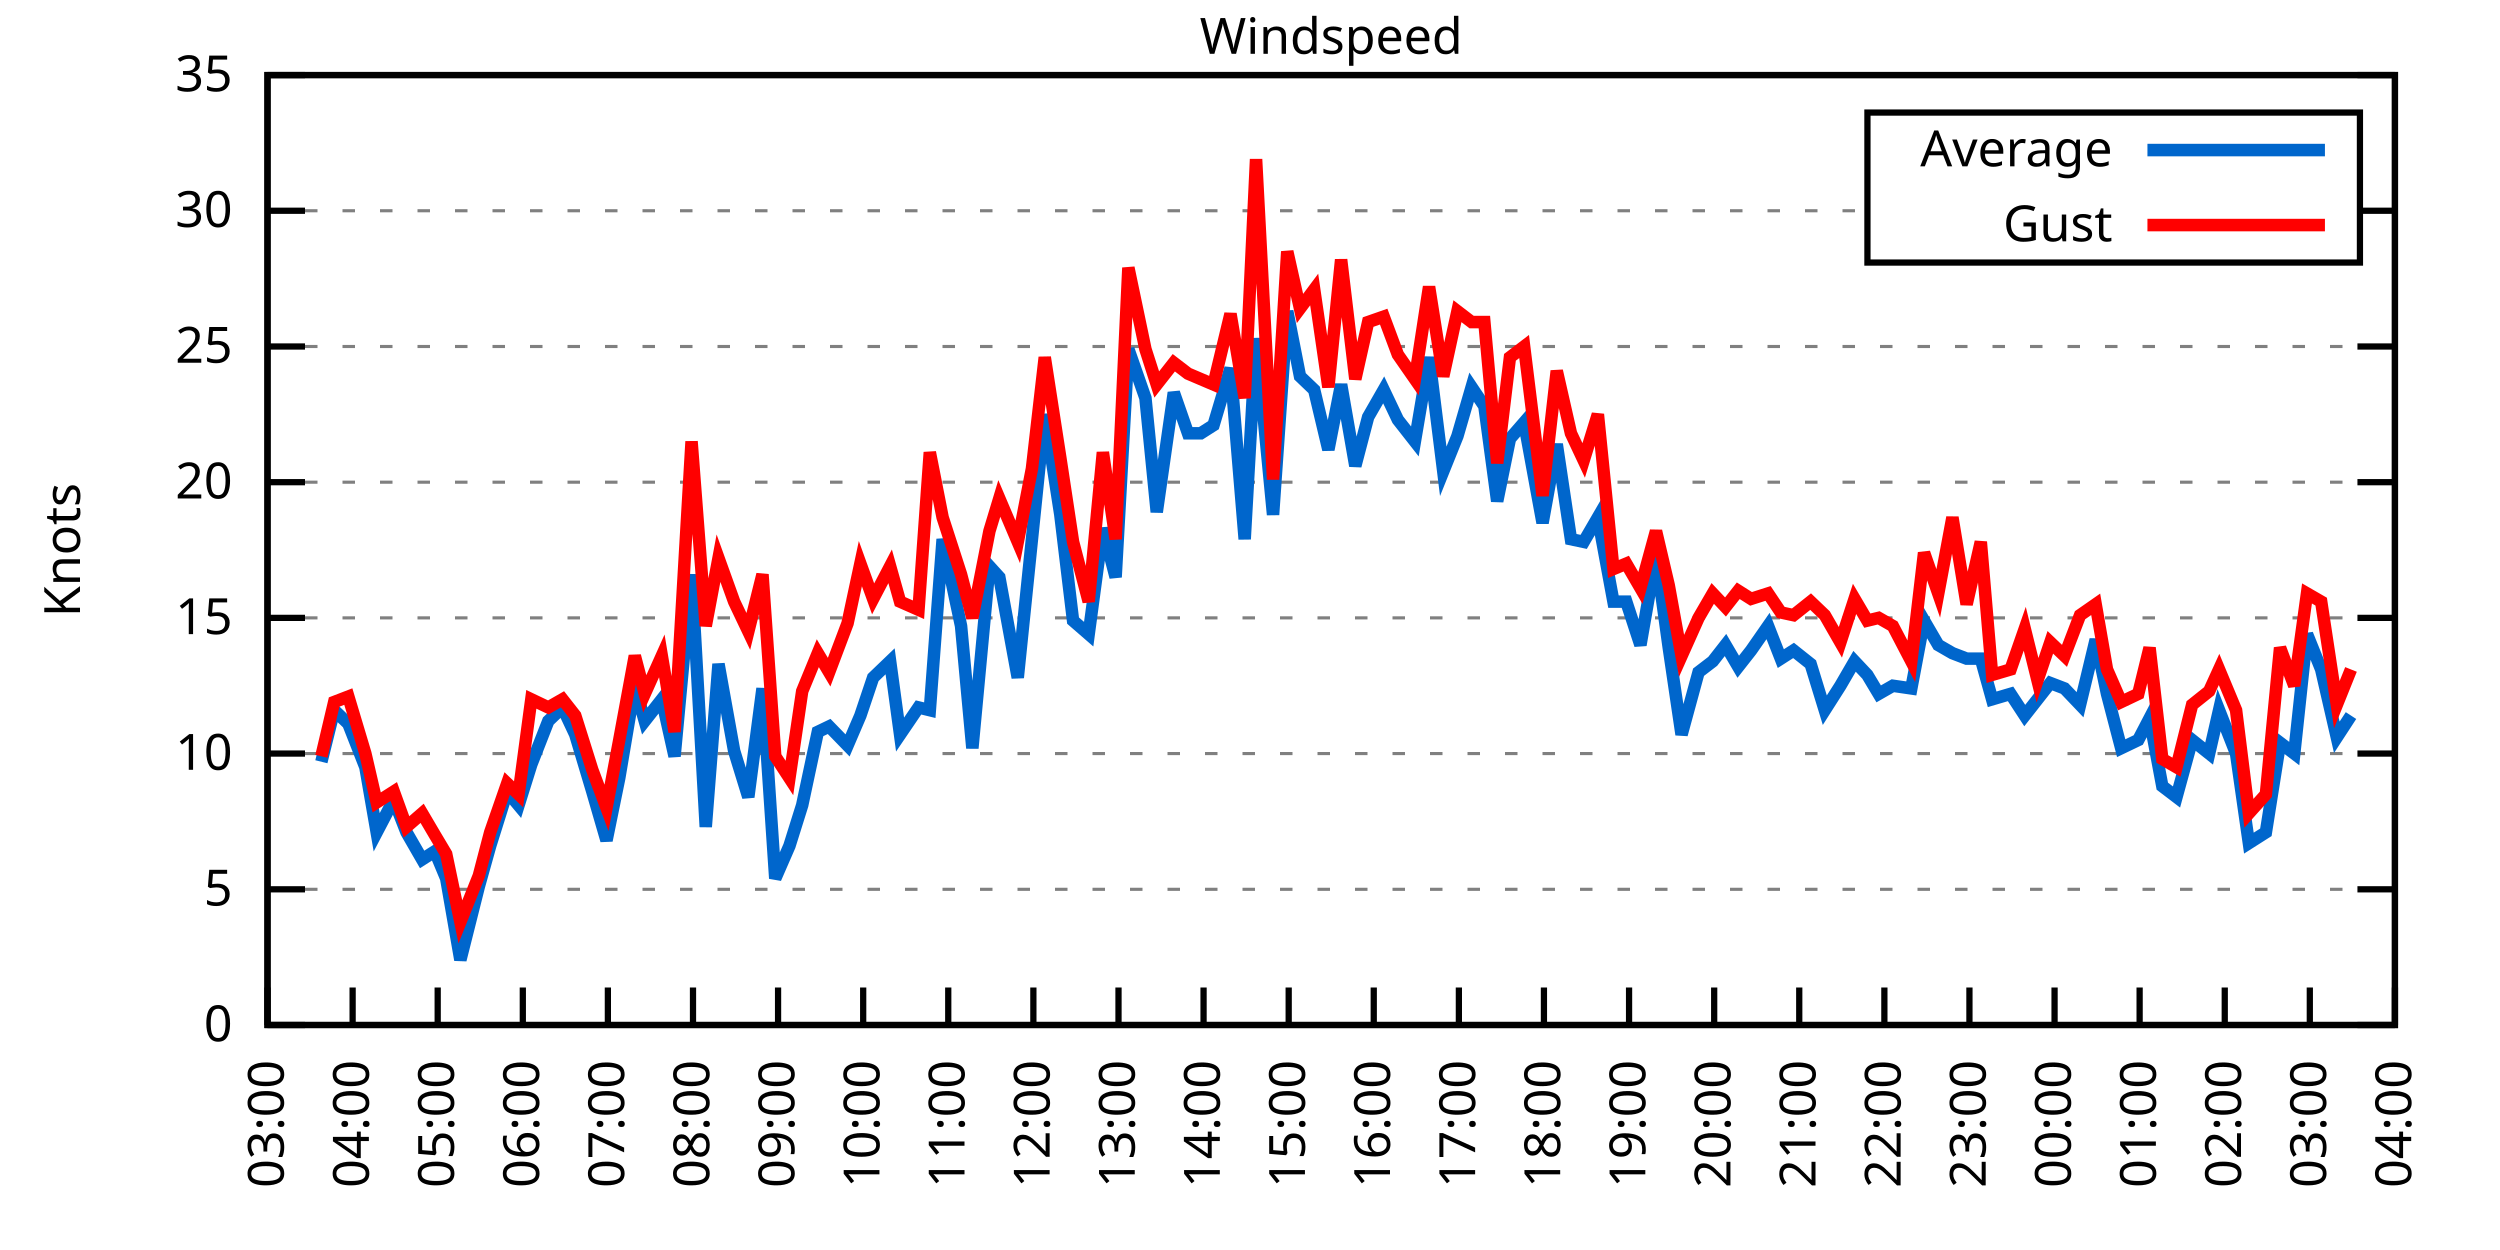
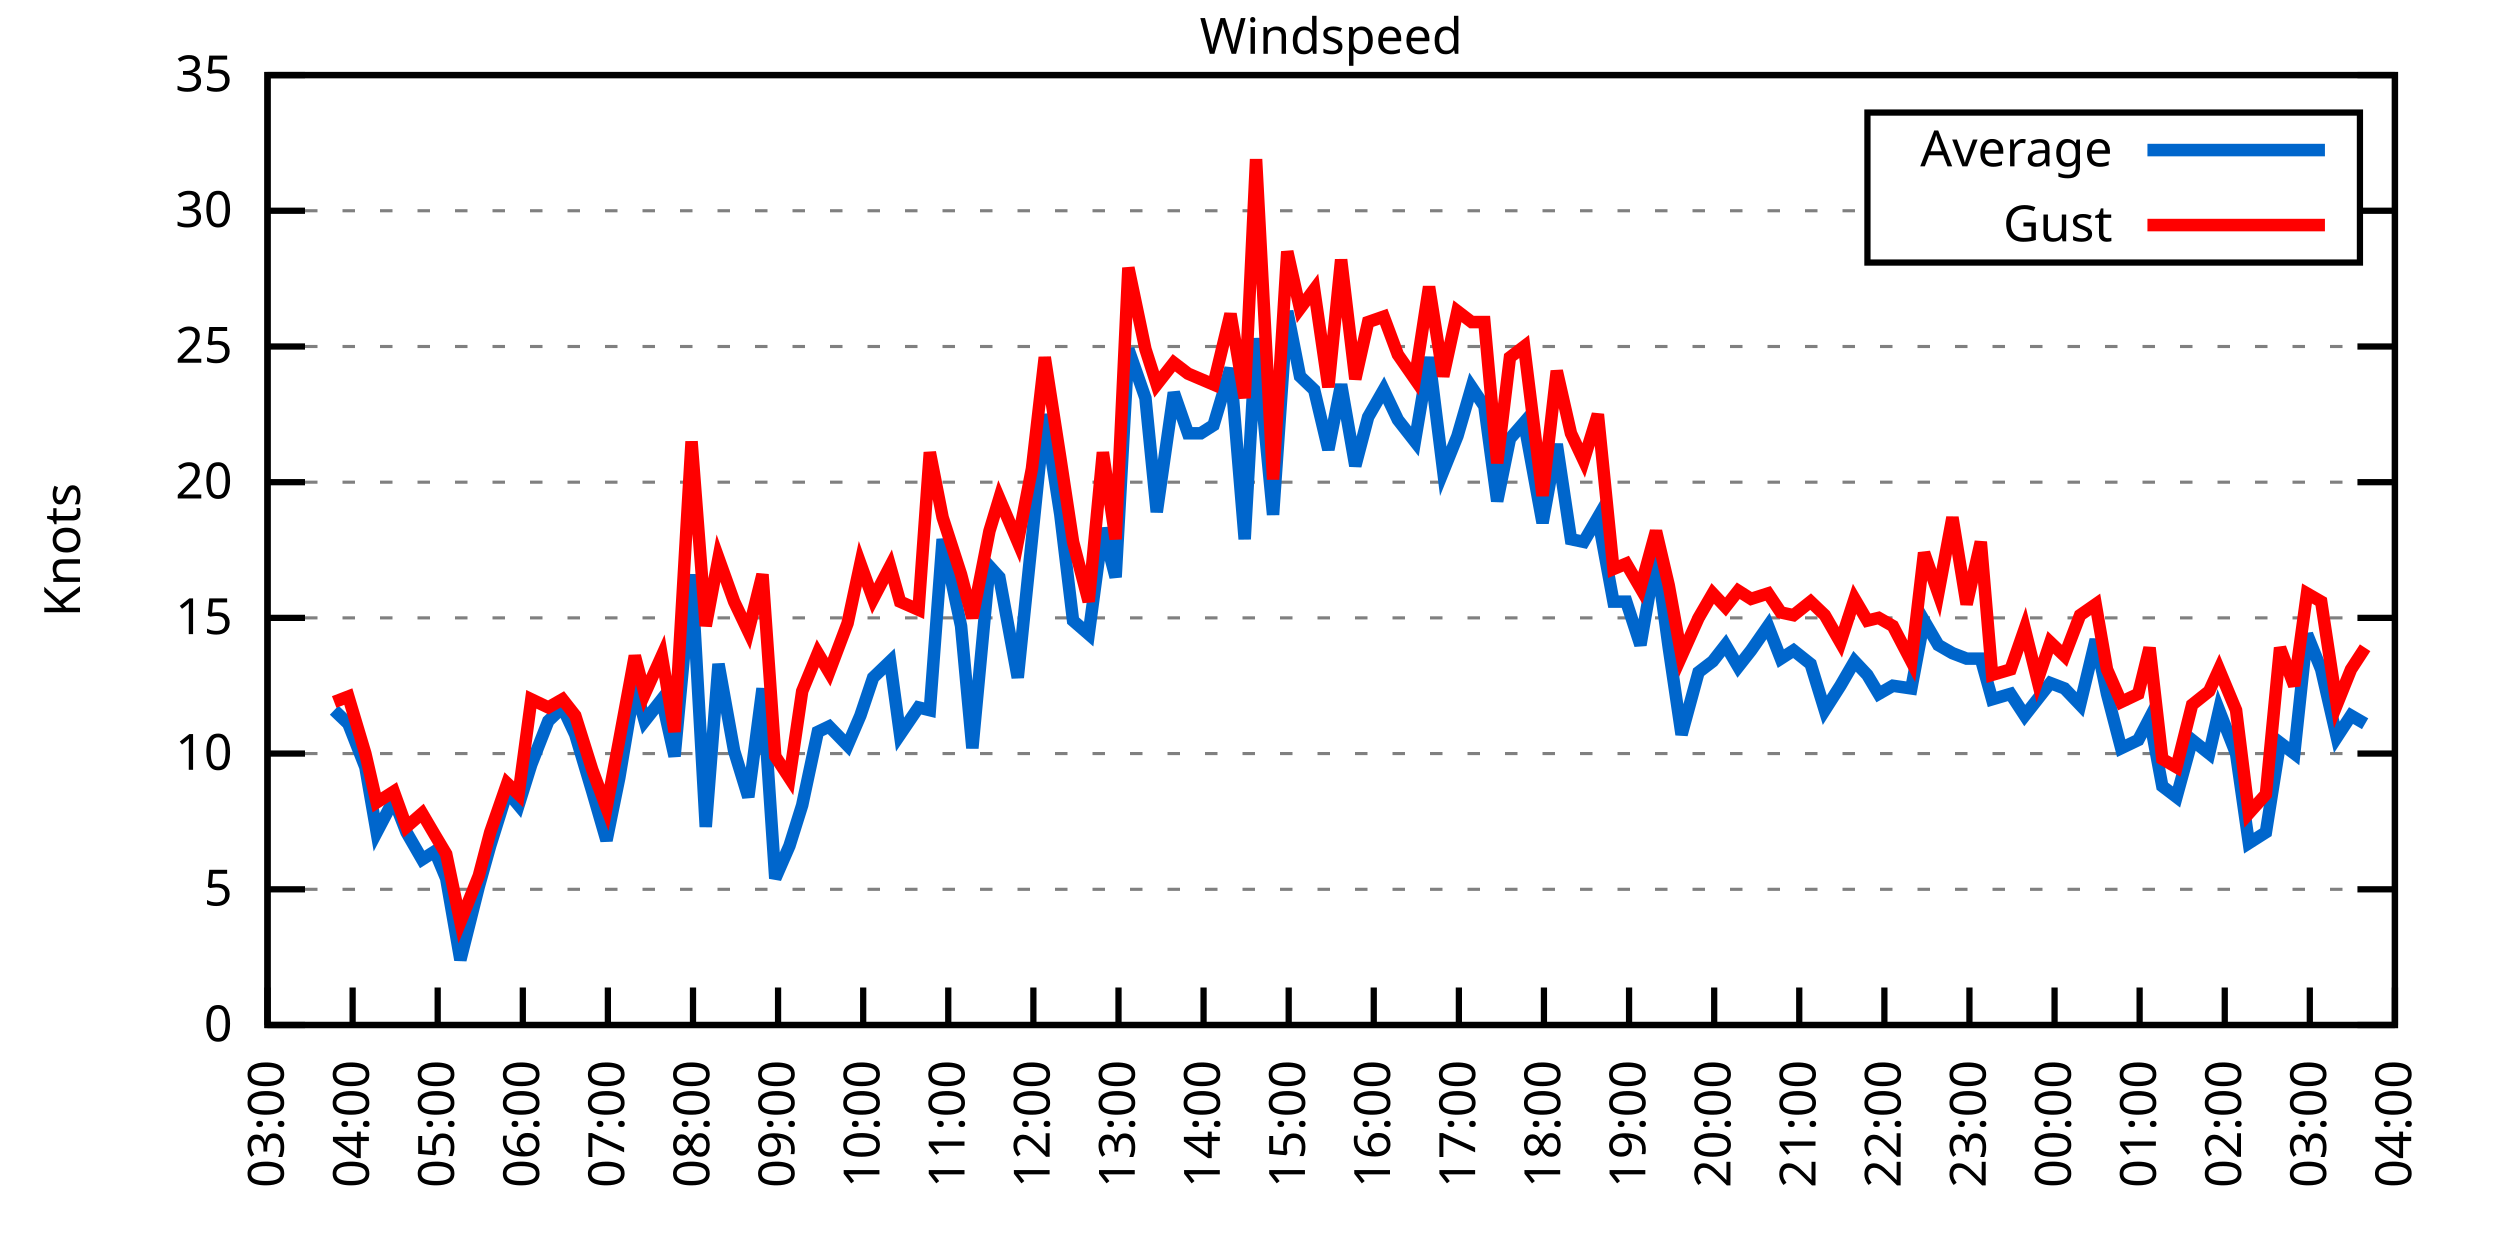
<svg xmlns="http://www.w3.org/2000/svg" xmlns:xlink="http://www.w3.org/1999/xlink" width="400" height="200" viewBox="0 0 400 200">
  <g id="gnuplot_canvas">
    <rect x="0" y="0" width="400" height="200" fill="none" />
    <defs>
      <circle id="gpDot" r="0.5" stroke-width="0.5" stroke="currentColor" />
      <path id="gpPt0" stroke-width="0.333" stroke="currentColor" d="M-1,0 h2 M0,-1 v2" />
      <path id="gpPt1" stroke-width="0.333" stroke="currentColor" d="M-1,-1 L1,1 M1,-1 L-1,1" />
      <path id="gpPt2" stroke-width="0.333" stroke="currentColor" d="M-1,0 L1,0 M0,-1 L0,1 M-1,-1 L1,1 M-1,1 L1,-1" />
      <rect id="gpPt3" stroke-width="0.333" stroke="currentColor" x="-1" y="-1" width="2" height="2" />
      <rect id="gpPt4" stroke-width="0.333" stroke="currentColor" fill="currentColor" x="-1" y="-1" width="2" height="2" />
      <circle id="gpPt5" stroke-width="0.333" stroke="currentColor" cx="0" cy="0" r="1" />
      <use xlink:href="#gpPt5" id="gpPt6" fill="currentColor" stroke="none" />
      <path id="gpPt7" stroke-width="0.333" stroke="currentColor" d="M0,-1.33 L-1.33,0.67 L1.33,0.67 z" />
      <use xlink:href="#gpPt7" id="gpPt8" fill="currentColor" stroke="none" />
      <use xlink:href="#gpPt7" id="gpPt9" stroke="currentColor" transform="rotate(180)" />
      <use xlink:href="#gpPt9" id="gpPt10" fill="currentColor" stroke="none" />
      <use xlink:href="#gpPt3" id="gpPt11" stroke="currentColor" transform="rotate(45)" />
      <use xlink:href="#gpPt11" id="gpPt12" fill="currentColor" stroke="none" />
      <path id="gpPt13" stroke-width="0.333" stroke="currentColor" d="M0,1.330 L1.265,0.411 L0.782,-1.067 L-0.782,-1.076 L-1.265,0.411 z" />
      <use xlink:href="#gpPt13" id="gpPt14" fill="currentColor" stroke="none" />
      <filter id="textbox" filterUnits="objectBoundingBox" x="0" y="0" height="1" width="1">
        <feFlood flood-color="white" flood-opacity="1" result="bgnd" />
        <feComposite in="SourceGraphic" in2="bgnd" operator="atop" />
      </filter>
      <filter id="greybox" filterUnits="objectBoundingBox" x="0" y="0" height="1" width="1">
        <feFlood flood-color="lightgrey" flood-opacity="1" result="grey" />
        <feComposite in="SourceGraphic" in2="grey" operator="atop" />
      </filter>
    </defs>
    <g fill="none" color="white" stroke="currentColor" stroke-width="1.00" stroke-linecap="butt" stroke-linejoin="miter">
</g>
    <g fill="none" color="black" stroke="currentColor" stroke-width="1.00" stroke-linecap="butt" stroke-linejoin="miter">
      <g stroke="none" shape-rendering="crispEdges">
        <polygon fill="rgb(255, 255, 255)" points="42.80,164.00 383.18,164.00 383.18,12.02 42.80,12.02 " />
      </g>
    </g>
    <g fill="none" color="black" stroke="currentColor" stroke-width="1.00" stroke-linecap="butt" stroke-linejoin="miter">
</g>
    <g fill="none" color="black" stroke="black" stroke-width="0.50" stroke-linecap="butt" stroke-linejoin="miter">
</g>
    <g fill="none" color="gray" stroke="currentColor" stroke-width="0.50" stroke-linecap="butt" stroke-linejoin="miter">
      <path stroke="gray" stroke-dasharray="2,4" class="gridline" d="M42.80,164.00 L383.19,164.00  " />
    </g>
    <g fill="none" color="gray" stroke="gray" stroke-width="1.00" stroke-linecap="butt" stroke-linejoin="miter">
</g>
    <g fill="none" color="black" stroke="currentColor" stroke-width="1.00" stroke-linecap="butt" stroke-linejoin="miter">
      <path stroke="black" d="M42.80,164.00 L48.80,164.00 M383.19,164.00 L377.19,164.00  " />
      <g transform="translate(37.20,166.60)" stroke="none" fill="black" font-family="Sans" font-size="8.00" text-anchor="end">
        <text>
          <tspan font-family="Sans"> 0</tspan>
        </text>
      </g>
    </g>
    <g fill="none" color="black" stroke="currentColor" stroke-width="1.00" stroke-linecap="butt" stroke-linejoin="miter">
</g>
    <g fill="none" color="black" stroke="black" stroke-width="0.50" stroke-linecap="butt" stroke-linejoin="miter">
</g>
    <g fill="none" color="gray" stroke="currentColor" stroke-width="0.50" stroke-linecap="butt" stroke-linejoin="miter">
      <path stroke="gray" stroke-dasharray="2,4" class="gridline" d="M42.80,142.29 L383.19,142.29  " />
    </g>
    <g fill="none" color="gray" stroke="gray" stroke-width="1.00" stroke-linecap="butt" stroke-linejoin="miter">
</g>
    <g fill="none" color="black" stroke="currentColor" stroke-width="1.00" stroke-linecap="butt" stroke-linejoin="miter">
      <path stroke="black" d="M42.80,142.29 L48.80,142.29 M383.19,142.29 L377.19,142.29  " />
      <g transform="translate(37.20,144.89)" stroke="none" fill="black" font-family="Sans" font-size="8.00" text-anchor="end">
        <text>
          <tspan font-family="Sans"> 5</tspan>
        </text>
      </g>
    </g>
    <g fill="none" color="black" stroke="currentColor" stroke-width="1.00" stroke-linecap="butt" stroke-linejoin="miter">
</g>
    <g fill="none" color="black" stroke="black" stroke-width="0.50" stroke-linecap="butt" stroke-linejoin="miter">
</g>
    <g fill="none" color="gray" stroke="currentColor" stroke-width="0.50" stroke-linecap="butt" stroke-linejoin="miter">
      <path stroke="gray" stroke-dasharray="2,4" class="gridline" d="M42.80,120.57 L383.19,120.57  " />
    </g>
    <g fill="none" color="gray" stroke="gray" stroke-width="1.00" stroke-linecap="butt" stroke-linejoin="miter">
</g>
    <g fill="none" color="black" stroke="currentColor" stroke-width="1.00" stroke-linecap="butt" stroke-linejoin="miter">
      <path stroke="black" d="M42.80,120.57 L48.80,120.57 M383.19,120.57 L377.19,120.57  " />
      <g transform="translate(37.20,123.17)" stroke="none" fill="black" font-family="Sans" font-size="8.00" text-anchor="end">
        <text>
          <tspan font-family="Sans"> 10</tspan>
        </text>
      </g>
    </g>
    <g fill="none" color="black" stroke="currentColor" stroke-width="1.00" stroke-linecap="butt" stroke-linejoin="miter">
</g>
    <g fill="none" color="black" stroke="black" stroke-width="0.50" stroke-linecap="butt" stroke-linejoin="miter">
</g>
    <g fill="none" color="gray" stroke="currentColor" stroke-width="0.50" stroke-linecap="butt" stroke-linejoin="miter">
      <path stroke="gray" stroke-dasharray="2,4" class="gridline" d="M42.80,98.86 L383.19,98.86  " />
    </g>
    <g fill="none" color="gray" stroke="gray" stroke-width="1.00" stroke-linecap="butt" stroke-linejoin="miter">
</g>
    <g fill="none" color="black" stroke="currentColor" stroke-width="1.00" stroke-linecap="butt" stroke-linejoin="miter">
      <path stroke="black" d="M42.80,98.86 L48.80,98.86 M383.19,98.86 L377.19,98.86  " />
      <g transform="translate(37.20,101.46)" stroke="none" fill="black" font-family="Sans" font-size="8.00" text-anchor="end">
        <text>
          <tspan font-family="Sans"> 15</tspan>
        </text>
      </g>
    </g>
    <g fill="none" color="black" stroke="currentColor" stroke-width="1.00" stroke-linecap="butt" stroke-linejoin="miter">
</g>
    <g fill="none" color="black" stroke="black" stroke-width="0.50" stroke-linecap="butt" stroke-linejoin="miter">
</g>
    <g fill="none" color="gray" stroke="currentColor" stroke-width="0.50" stroke-linecap="butt" stroke-linejoin="miter">
      <path stroke="gray" stroke-dasharray="2,4" class="gridline" d="M42.80,77.15 L383.19,77.15  " />
    </g>
    <g fill="none" color="gray" stroke="gray" stroke-width="1.00" stroke-linecap="butt" stroke-linejoin="miter">
</g>
    <g fill="none" color="black" stroke="currentColor" stroke-width="1.00" stroke-linecap="butt" stroke-linejoin="miter">
      <path stroke="black" d="M42.80,77.15 L48.80,77.15 M383.19,77.15 L377.19,77.15  " />
      <g transform="translate(37.20,79.75)" stroke="none" fill="black" font-family="Sans" font-size="8.00" text-anchor="end">
        <text>
          <tspan font-family="Sans"> 20</tspan>
        </text>
      </g>
    </g>
    <g fill="none" color="black" stroke="currentColor" stroke-width="1.00" stroke-linecap="butt" stroke-linejoin="miter">
</g>
    <g fill="none" color="black" stroke="black" stroke-width="0.50" stroke-linecap="butt" stroke-linejoin="miter">
</g>
    <g fill="none" color="gray" stroke="currentColor" stroke-width="0.50" stroke-linecap="butt" stroke-linejoin="miter">
      <path stroke="gray" stroke-dasharray="2,4" class="gridline" d="M42.80,55.44 L383.19,55.44  " />
    </g>
    <g fill="none" color="gray" stroke="gray" stroke-width="1.00" stroke-linecap="butt" stroke-linejoin="miter">
</g>
    <g fill="none" color="black" stroke="currentColor" stroke-width="1.00" stroke-linecap="butt" stroke-linejoin="miter">
      <path stroke="black" d="M42.80,55.44 L48.80,55.44 M383.19,55.44 L377.19,55.44  " />
      <g transform="translate(37.20,58.04)" stroke="none" fill="black" font-family="Sans" font-size="8.00" text-anchor="end">
        <text>
          <tspan font-family="Sans"> 25</tspan>
        </text>
      </g>
    </g>
    <g fill="none" color="black" stroke="currentColor" stroke-width="1.00" stroke-linecap="butt" stroke-linejoin="miter">
</g>
    <g fill="none" color="black" stroke="black" stroke-width="0.50" stroke-linecap="butt" stroke-linejoin="miter">
</g>
    <g fill="none" color="gray" stroke="currentColor" stroke-width="0.50" stroke-linecap="butt" stroke-linejoin="miter">
      <path stroke="gray" stroke-dasharray="2,4" class="gridline" d="M42.80,33.72 L298.79,33.72 M377.59,33.72 L383.19,33.72  " />
    </g>
    <g fill="none" color="gray" stroke="gray" stroke-width="1.00" stroke-linecap="butt" stroke-linejoin="miter">
</g>
    <g fill="none" color="black" stroke="currentColor" stroke-width="1.00" stroke-linecap="butt" stroke-linejoin="miter">
      <path stroke="black" d="M42.80,33.72 L48.80,33.72 M383.19,33.72 L377.19,33.72  " />
      <g transform="translate(37.20,36.32)" stroke="none" fill="black" font-family="Sans" font-size="8.00" text-anchor="end">
        <text>
          <tspan font-family="Sans"> 30</tspan>
        </text>
      </g>
    </g>
    <g fill="none" color="black" stroke="currentColor" stroke-width="1.00" stroke-linecap="butt" stroke-linejoin="miter">
</g>
    <g fill="none" color="black" stroke="black" stroke-width="0.50" stroke-linecap="butt" stroke-linejoin="miter">
</g>
    <g fill="none" color="gray" stroke="currentColor" stroke-width="0.50" stroke-linecap="butt" stroke-linejoin="miter">
      <path stroke="gray" stroke-dasharray="2,4" class="gridline" d="M42.80,12.01 L383.19,12.01  " />
    </g>
    <g fill="none" color="gray" stroke="gray" stroke-width="1.00" stroke-linecap="butt" stroke-linejoin="miter">
</g>
    <g fill="none" color="black" stroke="currentColor" stroke-width="1.00" stroke-linecap="butt" stroke-linejoin="miter">
      <path stroke="black" d="M42.80,12.01 L48.80,12.01 M383.19,12.01 L377.19,12.01  " />
      <g transform="translate(37.20,14.61)" stroke="none" fill="black" font-family="Sans" font-size="8.00" text-anchor="end">
        <text>
          <tspan font-family="Sans"> 35</tspan>
        </text>
      </g>
    </g>
    <g fill="none" color="black" stroke="currentColor" stroke-width="1.00" stroke-linecap="butt" stroke-linejoin="miter">
      <path stroke="black" d="M42.80,164.00 L42.80,158.00  " />
      <g transform="translate(45.40,169.60) rotate(270.00)" stroke="none" fill="black" font-family="Sans" font-size="8.00" text-anchor="end">
        <text>
          <tspan font-family="Sans">03:00</tspan>
        </text>
      </g>
    </g>
    <g fill="none" color="black" stroke="currentColor" stroke-width="1.00" stroke-linecap="butt" stroke-linejoin="miter">
      <path stroke="black" d="M56.42,164.00 L56.42,158.00  " />
      <g transform="translate(59.02,169.60) rotate(270.00)" stroke="none" fill="black" font-family="Sans" font-size="8.00" text-anchor="end">
        <text>
          <tspan font-family="Sans">04:00</tspan>
        </text>
      </g>
    </g>
    <g fill="none" color="black" stroke="currentColor" stroke-width="1.00" stroke-linecap="butt" stroke-linejoin="miter">
      <path stroke="black" d="M70.03,164.00 L70.03,158.00  " />
      <g transform="translate(72.63,169.60) rotate(270.00)" stroke="none" fill="black" font-family="Sans" font-size="8.00" text-anchor="end">
        <text>
          <tspan font-family="Sans">05:00</tspan>
        </text>
      </g>
    </g>
    <g fill="none" color="black" stroke="currentColor" stroke-width="1.00" stroke-linecap="butt" stroke-linejoin="miter">
      <path stroke="black" d="M83.65,164.00 L83.65,158.00  " />
      <g transform="translate(86.25,169.60) rotate(270.00)" stroke="none" fill="black" font-family="Sans" font-size="8.00" text-anchor="end">
        <text>
          <tspan font-family="Sans">06:00</tspan>
        </text>
      </g>
    </g>
    <g fill="none" color="black" stroke="currentColor" stroke-width="1.00" stroke-linecap="butt" stroke-linejoin="miter">
      <path stroke="black" d="M97.26,164.00 L97.26,158.00  " />
      <g transform="translate(99.86,169.60) rotate(270.00)" stroke="none" fill="black" font-family="Sans" font-size="8.00" text-anchor="end">
        <text>
          <tspan font-family="Sans">07:00</tspan>
        </text>
      </g>
    </g>
    <g fill="none" color="black" stroke="currentColor" stroke-width="1.00" stroke-linecap="butt" stroke-linejoin="miter">
      <path stroke="black" d="M110.88,164.00 L110.88,158.00  " />
      <g transform="translate(113.48,169.60) rotate(270.00)" stroke="none" fill="black" font-family="Sans" font-size="8.00" text-anchor="end">
        <text>
          <tspan font-family="Sans">08:00</tspan>
        </text>
      </g>
    </g>
    <g fill="none" color="black" stroke="currentColor" stroke-width="1.00" stroke-linecap="butt" stroke-linejoin="miter">
      <path stroke="black" d="M124.49,164.00 L124.49,158.00  " />
      <g transform="translate(127.09,169.60) rotate(270.00)" stroke="none" fill="black" font-family="Sans" font-size="8.00" text-anchor="end">
        <text>
          <tspan font-family="Sans">09:00</tspan>
        </text>
      </g>
    </g>
    <g fill="none" color="black" stroke="currentColor" stroke-width="1.00" stroke-linecap="butt" stroke-linejoin="miter">
      <path stroke="black" d="M138.11,164.00 L138.11,158.00  " />
      <g transform="translate(140.71,169.60) rotate(270.00)" stroke="none" fill="black" font-family="Sans" font-size="8.00" text-anchor="end">
        <text>
          <tspan font-family="Sans">10:00</tspan>
        </text>
      </g>
    </g>
    <g fill="none" color="black" stroke="currentColor" stroke-width="1.00" stroke-linecap="butt" stroke-linejoin="miter">
      <path stroke="black" d="M151.72,164.00 L151.72,158.00  " />
      <g transform="translate(154.32,169.60) rotate(270.00)" stroke="none" fill="black" font-family="Sans" font-size="8.00" text-anchor="end">
        <text>
          <tspan font-family="Sans">11:00</tspan>
        </text>
      </g>
    </g>
    <g fill="none" color="black" stroke="currentColor" stroke-width="1.00" stroke-linecap="butt" stroke-linejoin="miter">
      <path stroke="black" d="M165.34,164.00 L165.34,158.00  " />
      <g transform="translate(167.94,169.60) rotate(270.00)" stroke="none" fill="black" font-family="Sans" font-size="8.00" text-anchor="end">
        <text>
          <tspan font-family="Sans">12:00</tspan>
        </text>
      </g>
    </g>
    <g fill="none" color="black" stroke="currentColor" stroke-width="1.00" stroke-linecap="butt" stroke-linejoin="miter">
      <path stroke="black" d="M178.96,164.00 L178.96,158.00  " />
      <g transform="translate(181.56,169.60) rotate(270.00)" stroke="none" fill="black" font-family="Sans" font-size="8.00" text-anchor="end">
        <text>
          <tspan font-family="Sans">13:00</tspan>
        </text>
      </g>
    </g>
    <g fill="none" color="black" stroke="currentColor" stroke-width="1.00" stroke-linecap="butt" stroke-linejoin="miter">
      <path stroke="black" d="M192.57,164.00 L192.57,158.00  " />
      <g transform="translate(195.17,169.60) rotate(270.00)" stroke="none" fill="black" font-family="Sans" font-size="8.00" text-anchor="end">
        <text>
          <tspan font-family="Sans">14:00</tspan>
        </text>
      </g>
    </g>
    <g fill="none" color="black" stroke="currentColor" stroke-width="1.00" stroke-linecap="butt" stroke-linejoin="miter">
      <path stroke="black" d="M206.19,164.00 L206.19,158.00  " />
      <g transform="translate(208.79,169.60) rotate(270.00)" stroke="none" fill="black" font-family="Sans" font-size="8.00" text-anchor="end">
        <text>
          <tspan font-family="Sans">15:00</tspan>
        </text>
      </g>
    </g>
    <g fill="none" color="black" stroke="currentColor" stroke-width="1.00" stroke-linecap="butt" stroke-linejoin="miter">
      <path stroke="black" d="M219.80,164.00 L219.80,158.00  " />
      <g transform="translate(222.40,169.60) rotate(270.00)" stroke="none" fill="black" font-family="Sans" font-size="8.00" text-anchor="end">
        <text>
          <tspan font-family="Sans">16:00</tspan>
        </text>
      </g>
    </g>
    <g fill="none" color="black" stroke="currentColor" stroke-width="1.00" stroke-linecap="butt" stroke-linejoin="miter">
      <path stroke="black" d="M233.42,164.00 L233.42,158.00  " />
      <g transform="translate(236.02,169.60) rotate(270.00)" stroke="none" fill="black" font-family="Sans" font-size="8.00" text-anchor="end">
        <text>
          <tspan font-family="Sans">17:00</tspan>
        </text>
      </g>
    </g>
    <g fill="none" color="black" stroke="currentColor" stroke-width="1.00" stroke-linecap="butt" stroke-linejoin="miter">
      <path stroke="black" d="M247.03,164.00 L247.03,158.00  " />
      <g transform="translate(249.63,169.60) rotate(270.00)" stroke="none" fill="black" font-family="Sans" font-size="8.00" text-anchor="end">
        <text>
          <tspan font-family="Sans">18:00</tspan>
        </text>
      </g>
    </g>
    <g fill="none" color="black" stroke="currentColor" stroke-width="1.00" stroke-linecap="butt" stroke-linejoin="miter">
      <path stroke="black" d="M260.65,164.00 L260.65,158.00  " />
      <g transform="translate(263.25,169.60) rotate(270.00)" stroke="none" fill="black" font-family="Sans" font-size="8.00" text-anchor="end">
        <text>
          <tspan font-family="Sans">19:00</tspan>
        </text>
      </g>
    </g>
    <g fill="none" color="black" stroke="currentColor" stroke-width="1.00" stroke-linecap="butt" stroke-linejoin="miter">
      <path stroke="black" d="M274.27,164.00 L274.27,158.00  " />
      <g transform="translate(276.87,169.60) rotate(270.00)" stroke="none" fill="black" font-family="Sans" font-size="8.00" text-anchor="end">
        <text>
          <tspan font-family="Sans">20:00</tspan>
        </text>
      </g>
    </g>
    <g fill="none" color="black" stroke="currentColor" stroke-width="1.00" stroke-linecap="butt" stroke-linejoin="miter">
      <path stroke="black" d="M287.88,164.00 L287.88,158.00  " />
      <g transform="translate(290.48,169.60) rotate(270.00)" stroke="none" fill="black" font-family="Sans" font-size="8.00" text-anchor="end">
        <text>
          <tspan font-family="Sans">21:00</tspan>
        </text>
      </g>
    </g>
    <g fill="none" color="black" stroke="currentColor" stroke-width="1.00" stroke-linecap="butt" stroke-linejoin="miter">
      <path stroke="black" d="M301.50,164.00 L301.50,158.00  " />
      <g transform="translate(304.10,169.60) rotate(270.00)" stroke="none" fill="black" font-family="Sans" font-size="8.00" text-anchor="end">
        <text>
          <tspan font-family="Sans">22:00</tspan>
        </text>
      </g>
    </g>
    <g fill="none" color="black" stroke="currentColor" stroke-width="1.00" stroke-linecap="butt" stroke-linejoin="miter">
      <path stroke="black" d="M315.11,164.00 L315.11,158.00  " />
      <g transform="translate(317.71,169.60) rotate(270.00)" stroke="none" fill="black" font-family="Sans" font-size="8.00" text-anchor="end">
        <text>
          <tspan font-family="Sans">23:00</tspan>
        </text>
      </g>
    </g>
    <g fill="none" color="black" stroke="currentColor" stroke-width="1.00" stroke-linecap="butt" stroke-linejoin="miter">
      <path stroke="black" d="M328.73,164.00 L328.73,158.00  " />
      <g transform="translate(331.33,169.60) rotate(270.00)" stroke="none" fill="black" font-family="Sans" font-size="8.00" text-anchor="end">
        <text>
          <tspan font-family="Sans">00:00</tspan>
        </text>
      </g>
    </g>
    <g fill="none" color="black" stroke="currentColor" stroke-width="1.00" stroke-linecap="butt" stroke-linejoin="miter">
      <path stroke="black" d="M342.34,164.00 L342.34,158.00  " />
      <g transform="translate(344.94,169.60) rotate(270.00)" stroke="none" fill="black" font-family="Sans" font-size="8.00" text-anchor="end">
        <text>
          <tspan font-family="Sans">01:00</tspan>
        </text>
      </g>
    </g>
    <g fill="none" color="black" stroke="currentColor" stroke-width="1.00" stroke-linecap="butt" stroke-linejoin="miter">
      <path stroke="black" d="M355.96,164.00 L355.96,158.00  " />
      <g transform="translate(358.56,169.60) rotate(270.00)" stroke="none" fill="black" font-family="Sans" font-size="8.00" text-anchor="end">
        <text>
          <tspan font-family="Sans">02:00</tspan>
        </text>
      </g>
    </g>
    <g fill="none" color="black" stroke="currentColor" stroke-width="1.00" stroke-linecap="butt" stroke-linejoin="miter">
      <path stroke="black" d="M369.57,164.00 L369.57,158.00  " />
      <g transform="translate(372.17,169.60) rotate(270.00)" stroke="none" fill="black" font-family="Sans" font-size="8.00" text-anchor="end">
        <text>
          <tspan font-family="Sans">03:00</tspan>
        </text>
      </g>
    </g>
    <g fill="none" color="black" stroke="currentColor" stroke-width="1.00" stroke-linecap="butt" stroke-linejoin="miter">
      <path stroke="black" d="M383.19,164.00 L383.19,158.00  " />
      <g transform="translate(385.79,169.60) rotate(270.00)" stroke="none" fill="black" font-family="Sans" font-size="8.00" text-anchor="end">
        <text>
          <tspan font-family="Sans">04:00</tspan>
        </text>
      </g>
    </g>
    <g fill="none" color="black" stroke="currentColor" stroke-width="1.00" stroke-linecap="butt" stroke-linejoin="miter">
</g>
    <g fill="none" color="black" stroke="currentColor" stroke-width="1.00" stroke-linecap="butt" stroke-linejoin="miter">
      <path stroke="black" d="M42.80,12.01 L42.80,164.00 L383.19,164.00 L383.19,12.01 L42.80,12.01 Z  " />
    </g>
    <g fill="none" color="black" stroke="currentColor" stroke-width="1.00" stroke-linecap="butt" stroke-linejoin="miter">
</g>
    <g fill="none" color="black" stroke="currentColor" stroke-width="1.00" stroke-linecap="butt" stroke-linejoin="miter">
      <path stroke="black" d="M298.79,42.01 L298.79,18.01 L377.59,18.01 L377.59,42.01 L298.79,42.01 Z  " />
    </g>
    <g id="Windspeed_plot_1">
      <g fill="none" color="white" stroke="black" stroke-width="2.00" stroke-linecap="butt" stroke-linejoin="miter">
</g>
      <g fill="none" color="black" stroke="currentColor" stroke-width="2.00" stroke-linecap="butt" stroke-linejoin="miter">
        <g transform="translate(337.99,26.61)" stroke="none" fill="black" font-family="Sans" font-size="8.00" text-anchor="end">
          <text>
            <tspan font-family="Sans">Average</tspan>
          </text>
        </g>
      </g>
      <g fill="none" color="black" stroke="currentColor" stroke-width="2.00" stroke-linecap="butt" stroke-linejoin="miter">
-         <path stroke="rgb(  0, 102, 204)" d="M343.59,24.01 L371.99,24.01 M51.42,121.88 L53.47,113.63 L55.73,115.80 L58.46,122.75 L60.27,133.17 L63.00,127.96   L65.04,133.17 L67.54,137.51 L69.58,136.21 L71.39,140.55 L73.66,153.58 L76.61,141.85 L78.43,135.34 L81.15,126.65   L82.97,128.83 L85.01,122.31 L87.73,115.36 L90.00,113.19 L92.04,117.53 L94.77,126.65 L97.04,134.47 L99.08,124.48   L101.57,109.72 L103.16,115.36 L105.89,111.89 L107.93,121.01 L110.65,91.91 L112.92,132.30 L114.96,106.24 L117.46,120.14   L119.73,127.52 L122.00,110.15 L124.04,140.55 L126.31,135.34 L128.35,128.83 L130.85,117.10 L132.66,116.23 L135.61,119.27   L137.66,114.49 L139.70,108.42 L142.42,105.81 L144.01,117.53 L146.96,113.19 L148.77,113.63 L150.82,86.27 L153.77,100.16   L155.58,119.71 L158.31,90.61 L159.89,92.35 L162.84,108.42 L165.11,86.27 L167.16,66.29 L169.65,82.36 L171.69,99.30   L174.19,101.47 L176.46,84.53 L178.50,92.35 L180.54,55.87 L183.27,63.69 L185.08,81.93 L187.81,62.82 L190.08,69.33   L192.12,69.33 L194.16,68.03 L196.88,58.91 L199.15,86.27 L200.97,54.13 L203.69,82.36 L205.96,49.79 L208.00,60.21   L210.27,62.38 L212.54,71.94 L214.58,61.52 L216.85,74.54 L218.90,66.73 L221.39,62.38 L223.66,67.16 L226.38,70.63   L228.65,57.17 L230.92,75.41 L233.19,69.77 L235.46,61.95 L237.50,64.99 L239.55,80.19 L241.59,70.20 L243.86,67.59   L246.81,83.66 L249.08,71.07 L251.35,86.27 L253.39,86.70 L255.66,82.79 L258.15,96.26 L260.20,96.26 L262.47,103.20   L264.96,88.87 L267.00,103.64 L269.05,117.53 L271.77,107.55 L274.04,105.81 L276.08,103.20 L278.12,106.68 L280.17,104.07   L282.89,100.16 L284.93,105.38 L286.97,104.07 L289.70,106.24 L291.97,113.63 L294.46,109.72 L296.73,105.81 L298.77,107.98   L300.59,111.02 L302.86,109.72 L305.81,110.15 L307.85,99.30 L310.12,103.20 L312.39,104.51 L314.66,105.38 L316.93,105.38   L318.74,111.89 L321.69,111.02 L323.96,114.49 L326.00,111.89 L328.05,109.28 L330.32,110.15 L332.81,112.76 L335.31,102.34   L337.12,111.02 L339.39,119.71 L342.12,118.40 L343.93,114.93 L345.97,125.79 L348.24,127.52 L350.74,118.40 L353.46,120.57   L355.05,113.63 L357.77,120.57 L359.82,134.90 L362.54,133.17 L364.81,118.84 L367.08,120.57 L369.12,101.47 L371.39,107.11   L373.89,117.97 L376.16,114.49  " />
+         <path stroke="rgb(  0, 102, 204)" d="M343.59,24.01 L371.99,24.01 M53.47,113.63 L55.73,115.80 L58.46,122.75 L60.27,133.17 L63.00,127.96 L65.04,133.17   L67.54,137.51 L69.58,136.21 L71.39,140.55 L73.66,153.58 L76.61,141.85 L78.43,135.34 L81.15,126.65 L82.97,128.83   L85.01,122.31 L87.73,115.36 L90.00,113.19 L92.04,117.53 L94.77,126.65 L97.04,134.47 L99.08,124.48 L101.57,109.72   L103.16,115.36 L105.89,111.89 L107.93,121.01 L110.65,91.91 L112.92,132.30 L114.96,106.24 L117.46,120.14 L119.73,127.52   L122.00,110.15 L124.04,140.55 L126.31,135.34 L128.35,128.83 L130.85,117.10 L132.66,116.23 L135.61,119.27 L137.66,114.49   L139.70,108.42 L142.42,105.81 L144.01,117.53 L146.96,113.19 L148.77,113.63 L150.82,86.27 L153.77,100.16 L155.58,119.71   L158.31,90.61 L159.89,92.35 L162.84,108.42 L165.11,86.27 L167.16,66.29 L169.65,82.36 L171.69,99.30 L174.19,101.47   L176.46,84.53 L178.50,92.35 L180.54,55.87 L183.27,63.69 L185.08,81.93 L187.81,62.82 L190.08,69.33 L192.12,69.33   L194.16,68.03 L196.88,58.91 L199.15,86.27 L200.97,54.13 L203.69,82.36 L205.96,49.79 L208.00,60.21 L210.27,62.38   L212.54,71.94 L214.58,61.52 L216.85,74.54 L218.90,66.73 L221.39,62.38 L223.66,67.16 L226.38,70.63 L228.65,57.17   L230.92,75.41 L233.19,69.77 L235.46,61.95 L237.50,64.99 L239.55,80.19 L241.59,70.20 L243.86,67.59 L246.81,83.66   L249.08,71.07 L251.35,86.27 L253.39,86.70 L255.66,82.79 L258.15,96.26 L260.20,96.26 L262.47,103.20 L264.96,88.87   L267.00,103.64 L269.05,117.53 L271.77,107.55 L274.04,105.81 L276.08,103.20 L278.12,106.68 L280.17,104.07 L282.89,100.16   L284.93,105.38 L286.97,104.07 L289.70,106.24 L291.97,113.63 L294.46,109.72 L296.73,105.81 L298.77,107.98 L300.59,111.02   L302.86,109.72 L305.81,110.15 L307.85,99.30 L310.12,103.20 L312.39,104.51 L314.66,105.38 L316.93,105.38 L318.74,111.89   L321.69,111.02 L323.96,114.49 L326.00,111.89 L328.05,109.28 L330.32,110.15 L332.81,112.76 L335.31,102.34 L337.12,111.02   L339.39,119.71 L342.12,118.40 L343.93,114.93 L345.97,125.79 L348.24,127.52 L350.74,118.40 L353.46,120.57 L355.05,113.63   L357.77,120.57 L359.82,134.90 L362.54,133.17 L364.81,118.84 L367.08,120.57 L369.12,101.47 L371.39,107.11 L373.89,117.97   L376.16,114.49 L378.42,115.80  " />
      </g>
    </g>
    <g id="Windspeed_plot_2">
      <g fill="none" color="black" stroke="currentColor" stroke-width="2.00" stroke-linecap="butt" stroke-linejoin="miter">
        <g transform="translate(337.99,38.61)" stroke="none" fill="black" font-family="Sans" font-size="8.00" text-anchor="end">
          <text>
            <tspan font-family="Sans">Gust</tspan>
          </text>
        </g>
      </g>
      <g fill="none" color="black" stroke="currentColor" stroke-width="2.00" stroke-linecap="butt" stroke-linejoin="miter">
-         <path stroke="rgb(255,   0,   0)" d="M343.59,36.01 L371.99,36.01 M51.42,121.01 L53.47,112.32 L55.73,111.45 L58.46,120.57 L60.27,128.39 L63.00,126.65   L65.04,132.30 L67.54,130.13 L69.58,133.60 L71.39,136.64 L73.66,147.50 L76.61,140.12 L78.43,133.17 L81.15,125.35   L82.97,127.09 L85.01,111.89 L87.73,113.19 L90.00,111.89 L92.04,114.49 L94.77,123.18 L97.04,129.26 L99.08,118.40   L101.57,104.94 L103.16,111.02 L105.89,104.94 L107.93,117.10 L110.65,70.63 L112.92,100.16 L114.96,89.31 L117.46,96.26   L119.73,101.03 L122.00,91.91 L124.04,121.01 L126.31,124.48 L128.35,110.59 L130.85,104.51 L132.66,107.55 L135.61,99.73   L137.66,90.18 L139.70,95.82 L142.42,90.61 L144.01,96.26 L146.96,97.56 L148.77,72.37 L150.82,82.79 L153.77,91.91   L155.58,98.86 L158.31,84.97 L159.89,79.75 L162.84,86.70 L165.11,74.98 L167.16,57.17 L169.65,73.24 L171.69,86.70   L174.19,96.26 L176.46,72.37 L178.50,86.27 L180.54,42.84 L183.27,55.87 L185.08,61.52 L187.81,58.04 L190.08,59.78   L192.12,60.65 L194.16,61.52 L196.88,50.22 L199.15,63.69 L200.97,25.47 L203.69,76.71 L205.96,40.24 L208.00,49.36   L210.27,46.32 L212.54,61.95 L214.58,41.54 L216.85,60.65 L218.90,51.53 L221.39,50.66 L223.66,56.74 L226.38,60.65   L228.65,45.88 L230.92,60.21 L233.19,49.79 L235.46,51.53 L237.50,51.53 L239.55,74.11 L241.59,57.17 L243.86,55.44   L246.81,79.32 L249.08,59.34 L251.35,69.33 L253.39,73.67 L255.66,66.29 L258.15,91.04 L260.20,90.18 L262.47,94.08   L264.96,84.97 L267.00,93.65 L269.05,104.94 L271.77,98.86 L274.04,94.95 L276.08,97.12 L278.12,94.52 L280.17,95.82   L282.89,94.95 L284.93,97.99 L286.97,98.43 L289.70,96.26 L291.97,98.43 L294.46,102.77 L296.73,95.82 L298.77,99.30   L300.59,98.86 L302.86,100.16 L305.81,105.81 L307.85,88.44 L310.12,94.95 L312.39,82.79 L314.66,96.69 L316.93,86.70   L318.74,107.98 L321.69,107.11 L323.96,100.60 L326.00,108.85 L328.05,102.77 L330.32,104.94 L332.81,98.43 L335.31,96.69   L337.12,107.11 L339.39,112.32 L342.12,111.02 L343.93,103.64 L345.97,121.44 L348.24,122.75 L350.74,112.76 L353.46,110.59   L355.05,107.11 L357.77,113.63 L359.82,130.13 L362.54,127.09 L364.81,103.64 L367.08,109.72 L369.12,94.95 L371.39,96.26   L373.89,112.76 L376.16,107.11  " />
+         <path stroke="rgb(255,   0,   0)" d="M343.59,36.01 L371.99,36.01 M53.47,112.32 L55.73,111.45 L58.46,120.57 L60.27,128.39 L63.00,126.65 L65.04,132.30   L67.54,130.13 L69.58,133.60 L71.39,136.64 L73.66,147.50 L76.61,140.12 L78.43,133.17 L81.15,125.35 L82.97,127.09   L85.01,111.89 L87.73,113.19 L90.00,111.89 L92.04,114.49 L94.77,123.18 L97.04,129.26 L99.08,118.40 L101.57,104.94   L103.16,111.02 L105.89,104.94 L107.93,117.10 L110.65,70.63 L112.92,100.16 L114.96,89.31 L117.46,96.26 L119.73,101.03   L122.00,91.91 L124.04,121.01 L126.31,124.48 L128.35,110.59 L130.85,104.51 L132.66,107.55 L135.61,99.73 L137.66,90.18   L139.70,95.82 L142.42,90.61 L144.01,96.26 L146.96,97.56 L148.77,72.37 L150.82,82.79 L153.77,91.91 L155.58,98.86   L158.31,84.97 L159.89,79.75 L162.84,86.70 L165.11,74.98 L167.16,57.17 L169.65,73.24 L171.69,86.70 L174.19,96.26   L176.46,72.37 L178.50,86.27 L180.54,42.84 L183.27,55.87 L185.08,61.52 L187.81,58.04 L190.08,59.78 L192.12,60.65   L194.16,61.52 L196.88,50.22 L199.15,63.69 L200.97,25.47 L203.69,76.71 L205.96,40.24 L208.00,49.36 L210.27,46.32   L212.54,61.95 L214.58,41.54 L216.85,60.65 L218.90,51.53 L221.39,50.66 L223.66,56.74 L226.38,60.65 L228.65,45.88   L230.92,60.21 L233.19,49.79 L235.46,51.53 L237.50,51.53 L239.55,74.11 L241.59,57.17 L243.86,55.44 L246.81,79.32   L249.08,59.34 L251.35,69.33 L253.39,73.67 L255.66,66.29 L258.15,91.04 L260.20,90.18 L262.47,94.08 L264.96,84.97   L267.00,93.65 L269.05,104.94 L271.77,98.86 L274.04,94.95 L276.08,97.12 L278.12,94.52 L280.17,95.82 L282.89,94.95   L284.93,97.99 L286.97,98.43 L289.70,96.26 L291.97,98.43 L294.46,102.77 L296.73,95.82 L298.77,99.30 L300.59,98.86   L302.86,100.16 L305.81,105.81 L307.85,88.44 L310.12,94.95 L312.39,82.79 L314.66,96.69 L316.93,86.70 L318.74,107.98   L321.69,107.11 L323.96,100.60 L326.00,108.85 L328.05,102.77 L330.32,104.94 L332.81,98.43 L335.31,96.69 L337.12,107.11   L339.39,112.32 L342.12,111.02 L343.93,103.64 L345.97,121.44 L348.24,122.75 L350.74,112.76 L353.46,110.59 L355.05,107.11   L357.77,113.63 L359.82,130.13 L362.54,127.09 L364.81,103.64 L367.08,109.72 L369.12,94.95 L371.39,96.26 L373.89,112.76   L376.16,107.11 L378.42,103.64  " />
      </g>
    </g>
    <g fill="none" color="black" stroke="currentColor" stroke-width="2.00" stroke-linecap="butt" stroke-linejoin="miter">
</g>
    <g fill="none" color="black" stroke="black" stroke-width="1.00" stroke-linecap="butt" stroke-linejoin="miter">
</g>
    <g fill="none" color="black" stroke="currentColor" stroke-width="1.00" stroke-linecap="butt" stroke-linejoin="miter">
      <path stroke="black" d="M42.80,12.01 L42.80,164.00 L383.19,164.00 L383.19,12.01 L42.80,12.01 Z  " />
      <g transform="translate(12.80,88.01) rotate(270.00)" stroke="none" fill="black" font-family="Sans" font-size="8.00" text-anchor="middle">
        <text>
          <tspan font-family="Sans">Knots</tspan>
        </text>
      </g>
    </g>
    <g fill="none" color="black" stroke="currentColor" stroke-width="1.00" stroke-linecap="butt" stroke-linejoin="miter">
</g>
    <g fill="none" color="black" stroke="currentColor" stroke-width="1.00" stroke-linecap="butt" stroke-linejoin="miter">
      <g transform="translate(212.99,8.61)" stroke="none" fill="black" font-family="Sans" font-size="8.00" text-anchor="middle">
        <text>
          <tspan font-family="Sans">Windspeed</tspan>
        </text>
      </g>
    </g>
    <g fill="none" color="black" stroke="currentColor" stroke-width="1.00" stroke-linecap="butt" stroke-linejoin="miter">
</g>
  </g>
</svg>
